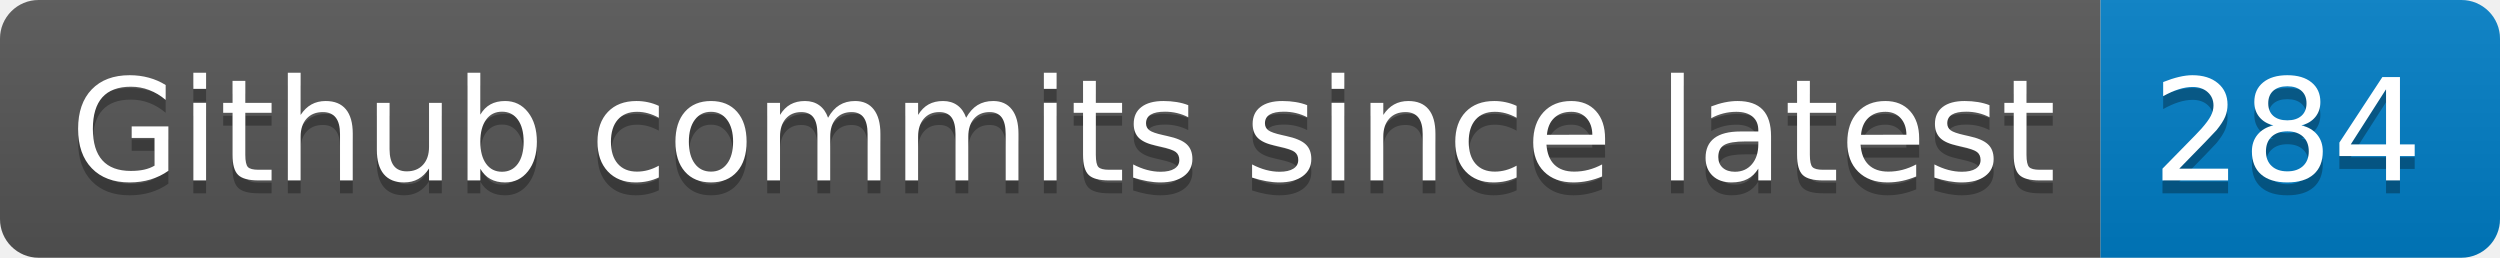
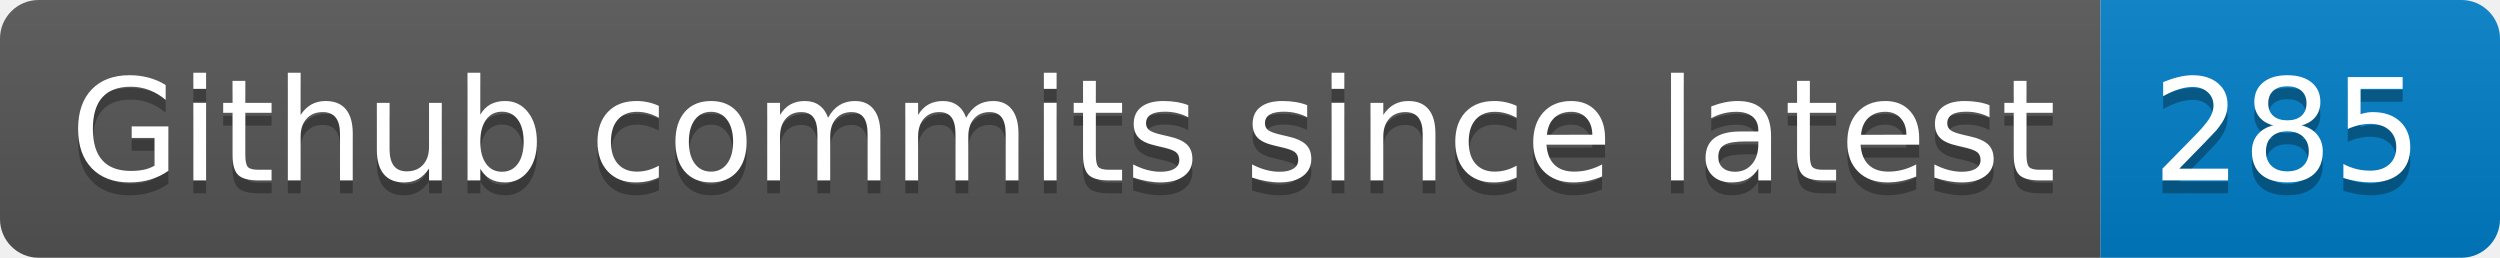
- <svg xmlns="http://www.w3.org/2000/svg" width="194" height="20" role="img" aria-label="Github commits since latest: 284">
+ <svg xmlns="http://www.w3.org/2000/svg" width="194" height="20" role="img" aria-label="Github commits since latest: 285">
  <linearGradient id="s" x2="0" y2="100%">
    <stop offset="0" stop-color="#bbb" stop-opacity=".1" />
    <stop offset="1" stop-opacity=".1" />
  </linearGradient>
  <clipPath id="r">
    <rect width="194" height="20" rx="3" fill="#fff" />
  </clipPath>
  <g clip-path="url(#r)">
    <rect width="163" height="20" fill="#555" />
    <rect x="163" width="31" height="20" fill="#007ec6" />
    <rect width="194" height="20" fill="url(#s)" />
  </g>
  <g fill="#fff" text-anchor="middle" font-family="Verdana,Geneva,DejaVu Sans,sans-serif" text-rendering="geometricPrecision" font-size="110">
    <text aria-hidden="true" x="825" y="150" fill="#010101" fill-opacity=".3" transform="scale(.1)" textLength="1530">Github commits since latest</text>
    <text x="825" y="140" transform="scale(.1)" fill="#fff" textLength="1530">Github commits since latest</text>
-     <text aria-hidden="true" x="1775" y="150" fill="#010101" fill-opacity=".3" transform="scale(.1)" textLength="210">284</text>
-     <text x="1775" y="140" transform="scale(.1)" fill="#fff" textLength="210">284</text>
+     <text aria-hidden="true" x="1775" y="150" fill="#010101" fill-opacity=".3" transform="scale(.1)" textLength="210">285</text>
+     <text x="1775" y="140" transform="scale(.1)" fill="#fff" textLength="210">285</text>
  </g>
</svg>
